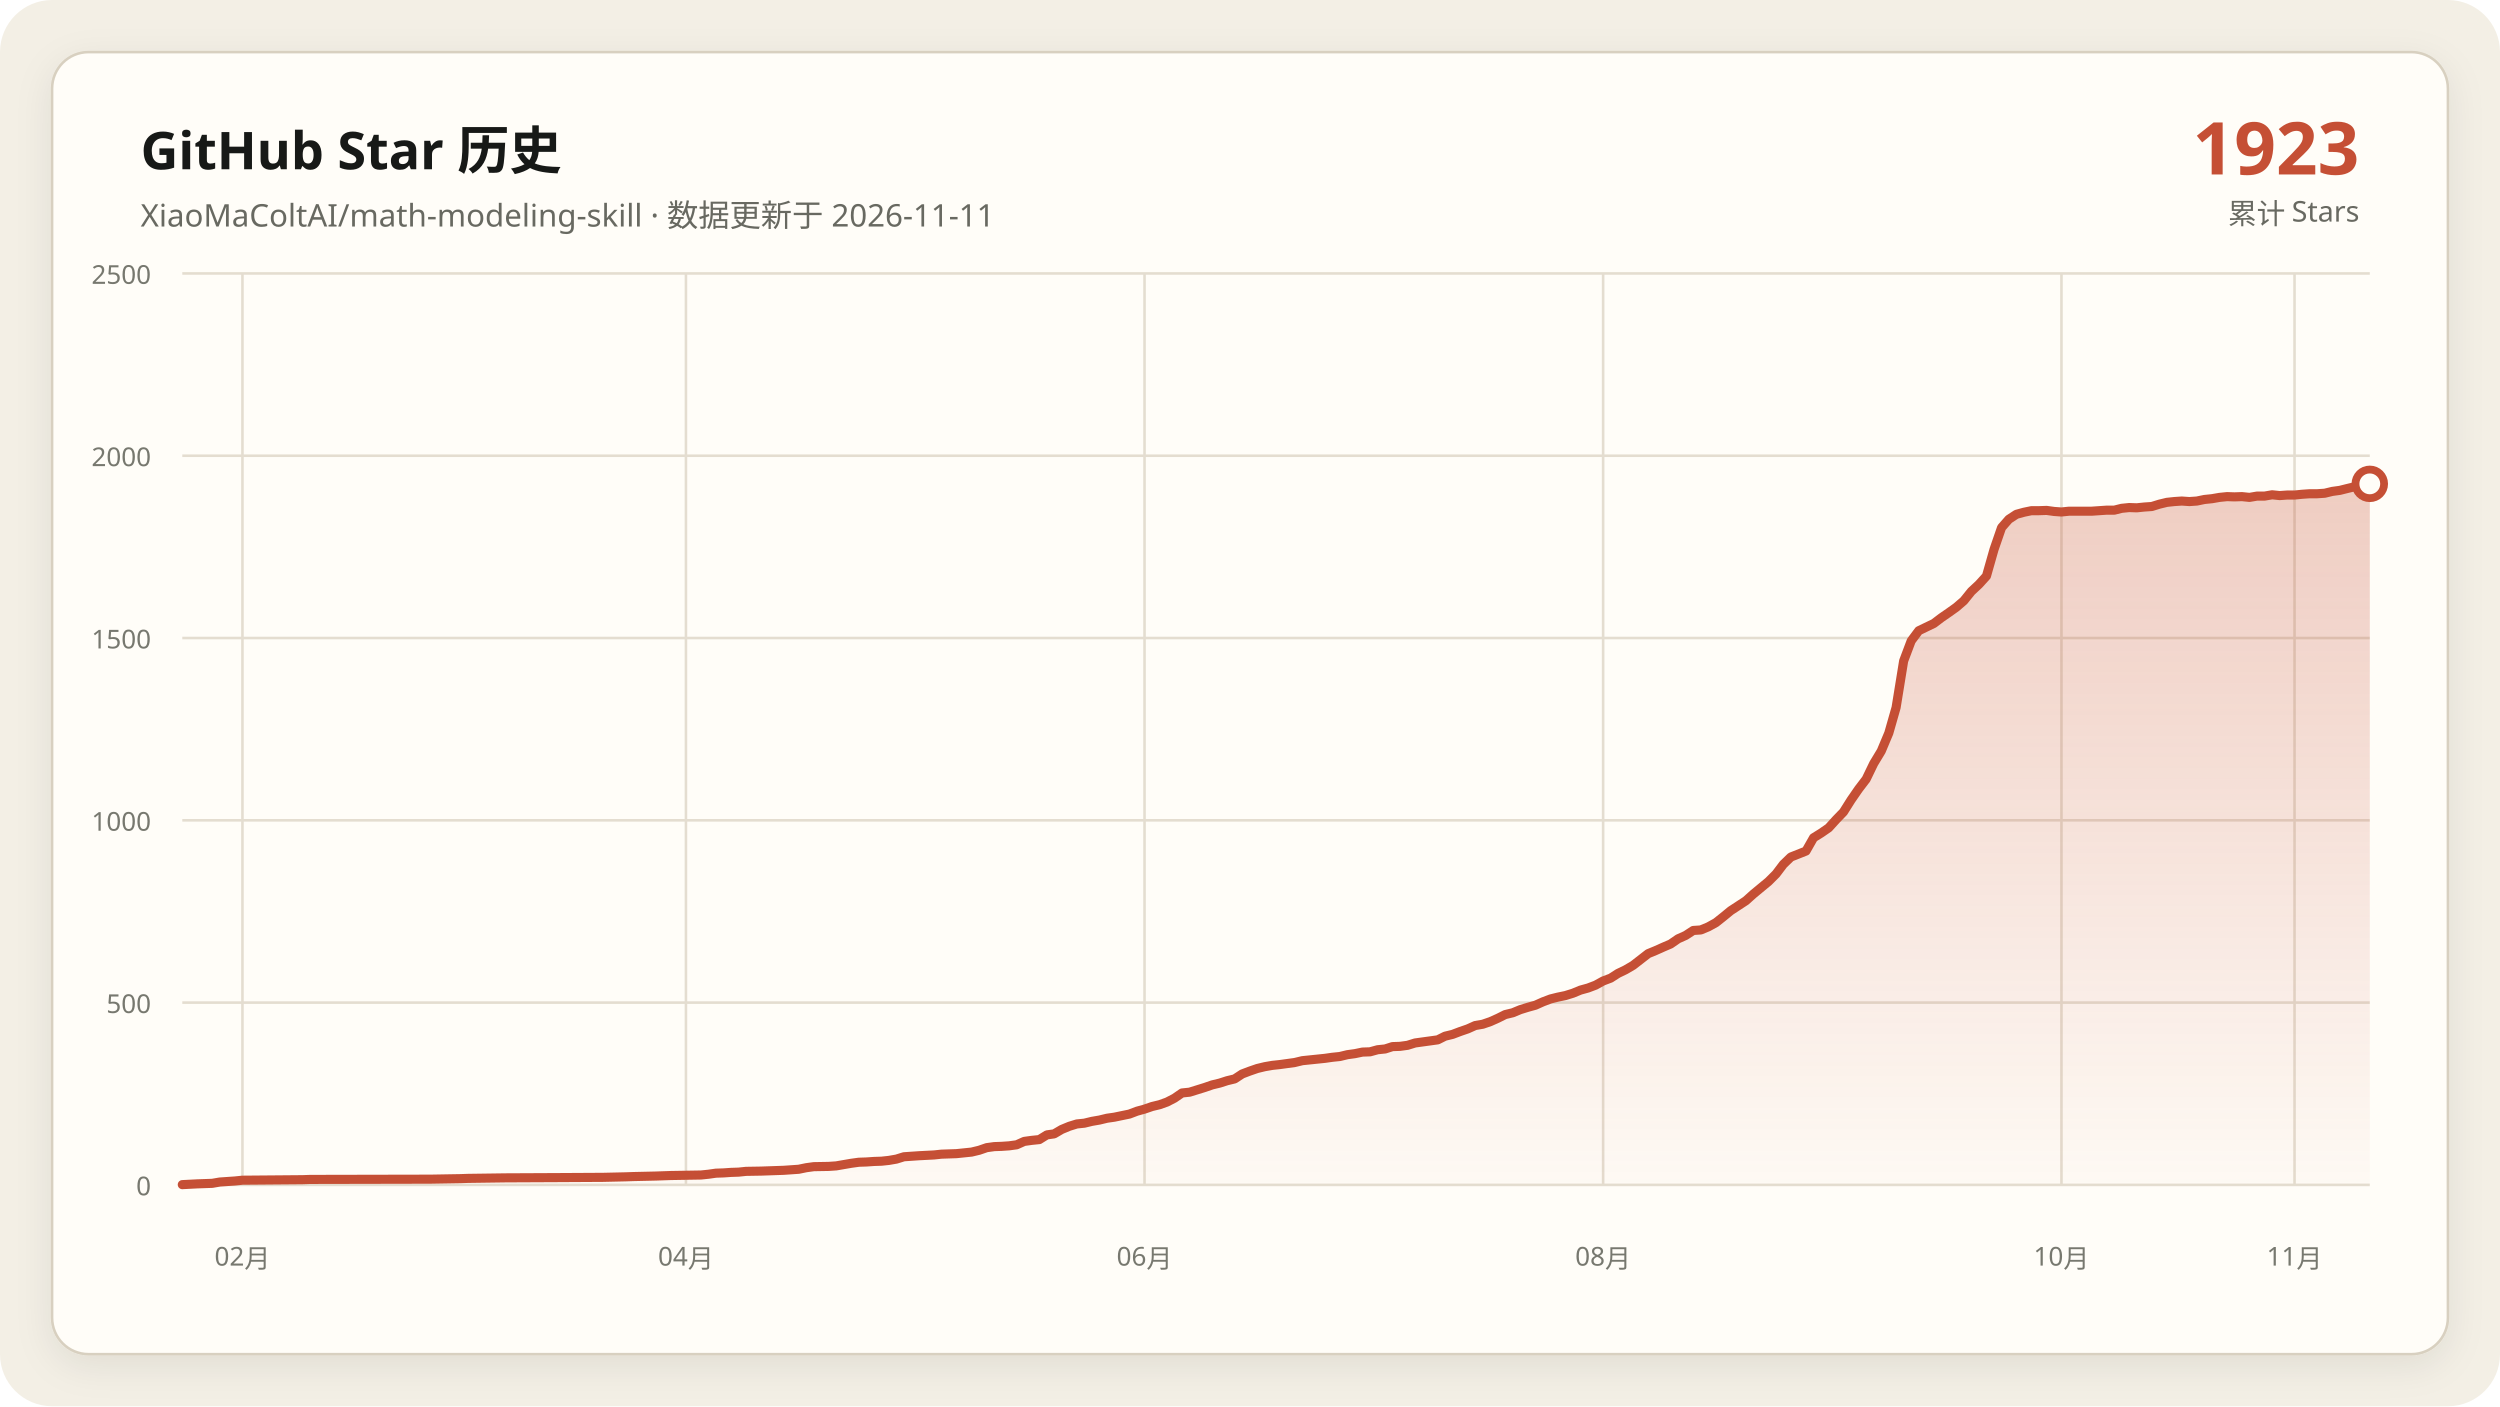
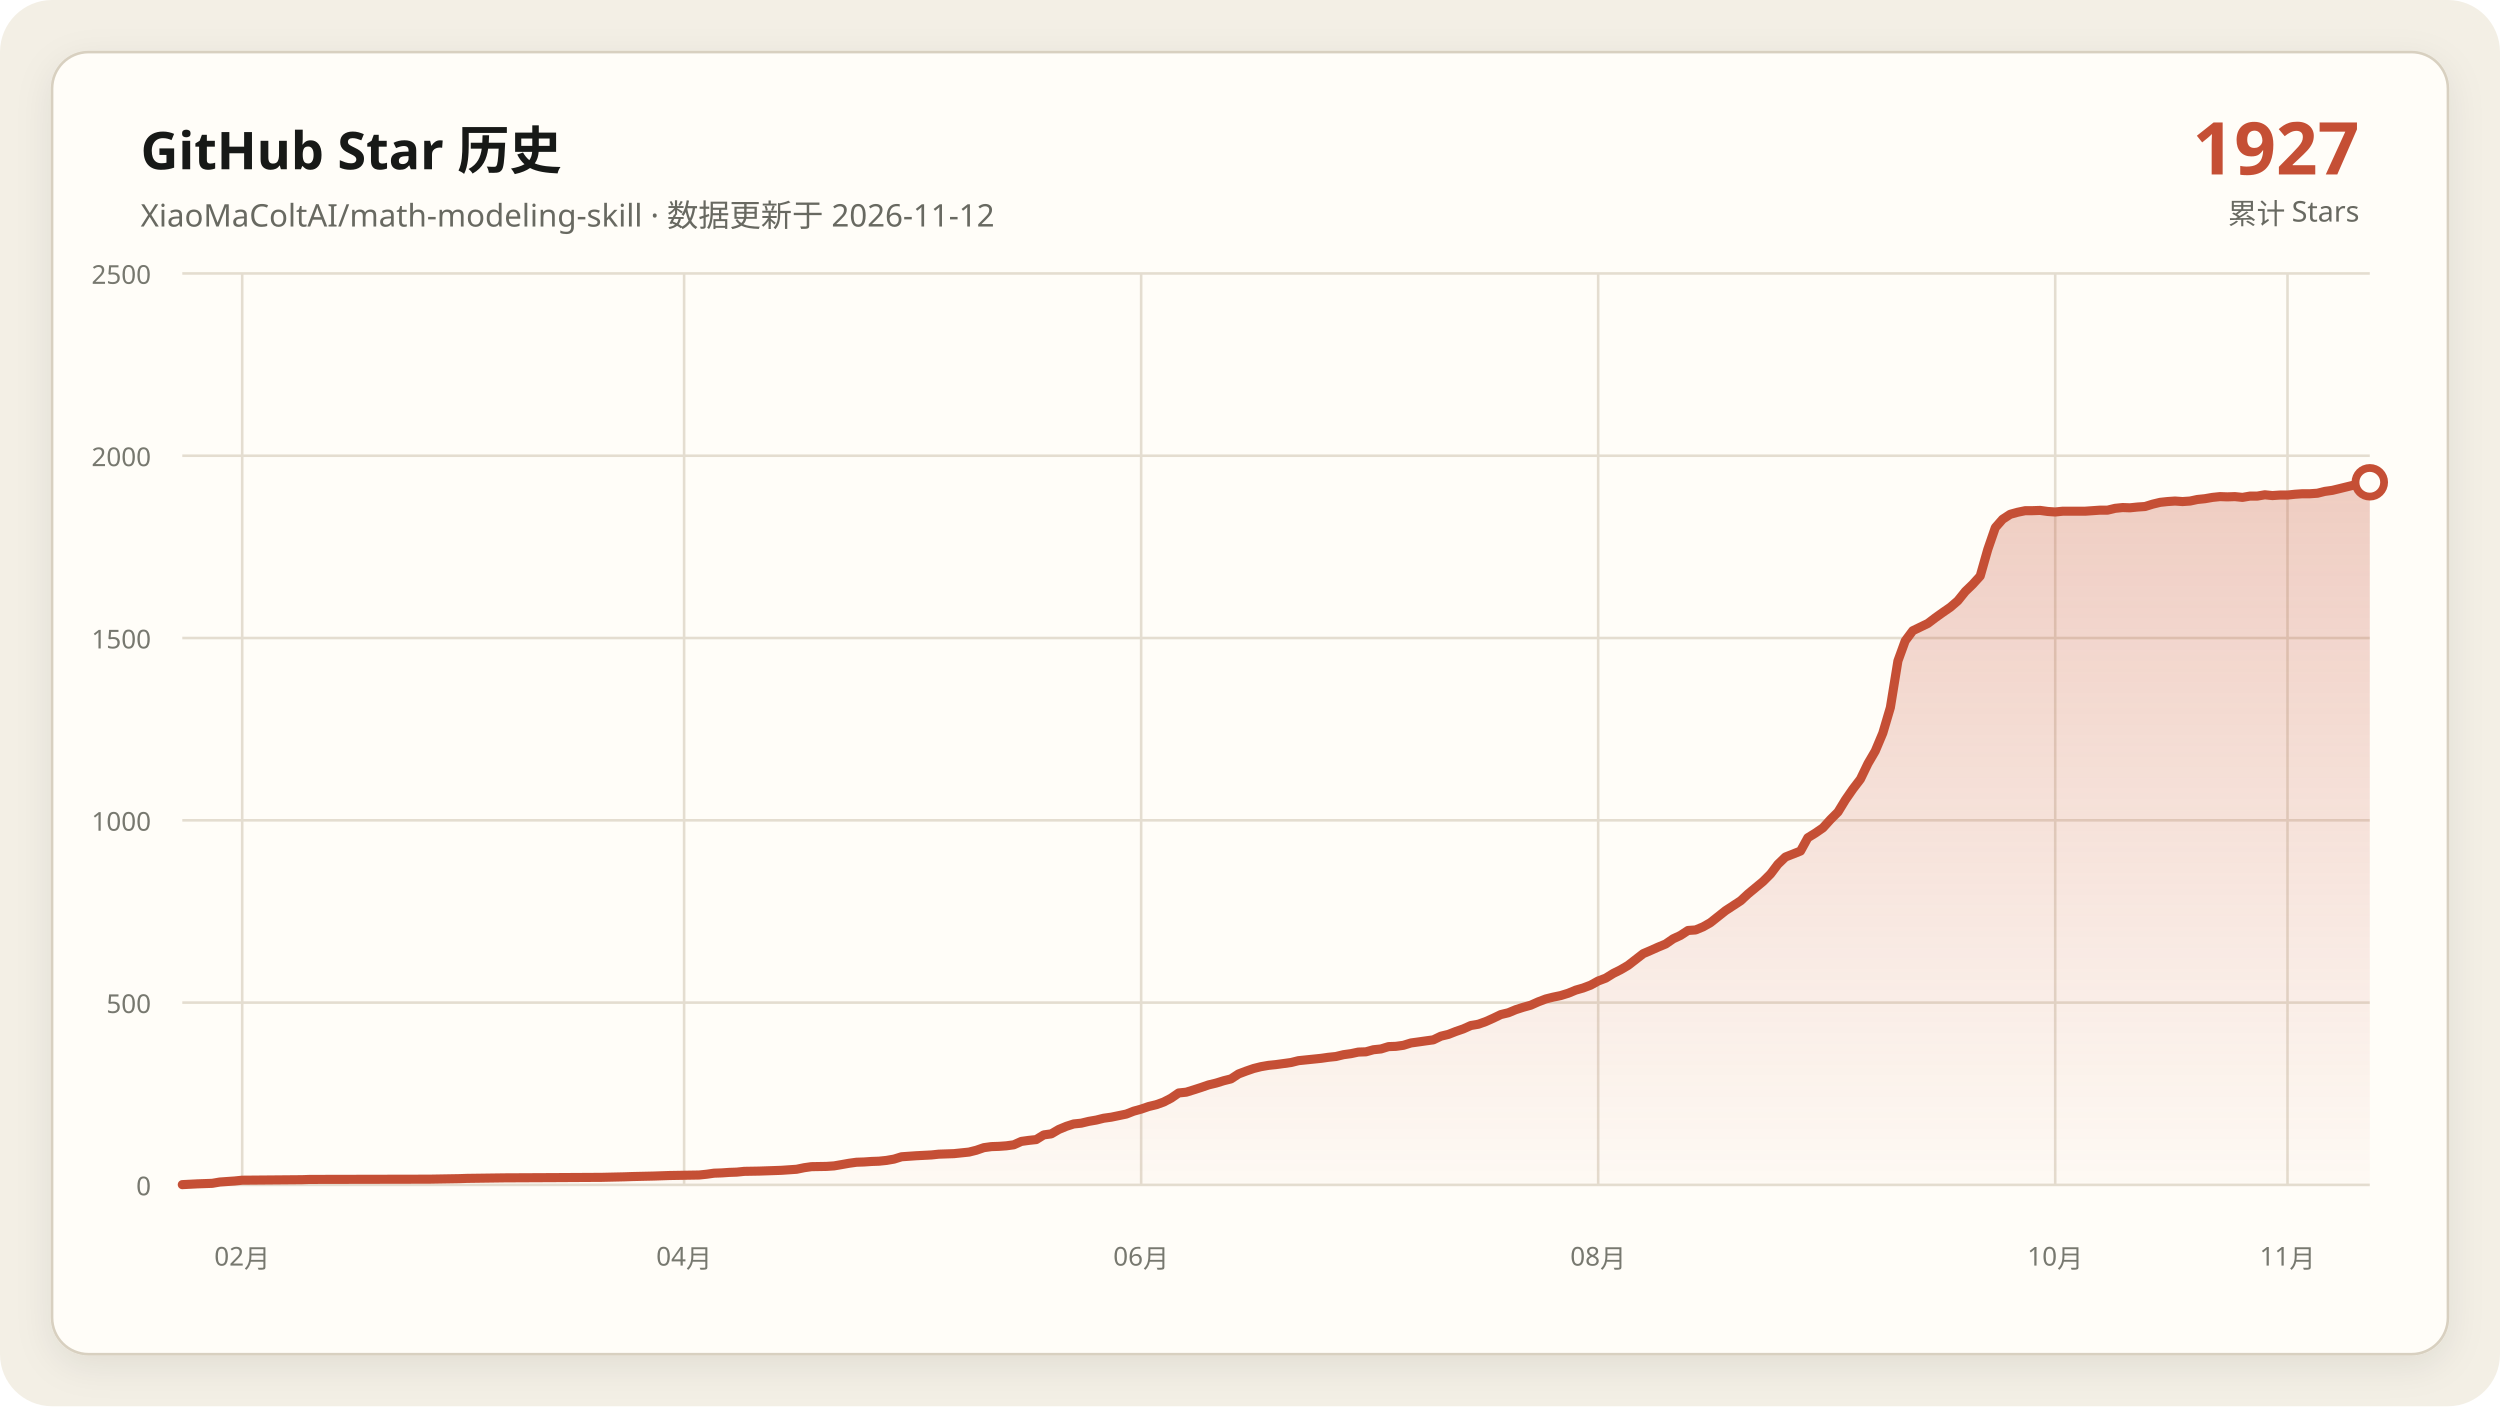
<svg xmlns="http://www.w3.org/2000/svg" data-y-max="2500" viewBox="0 0 960 540" role="img" aria-labelledby="title desc">
  <defs>
    <linearGradient id="area" x1="0" y1="0" x2="0" y2="1">
      <stop offset="0" stop-color="#c54f35" stop-opacity=".28" />
      <stop offset="1" stop-color="#c54f35" stop-opacity=".02" />
    </linearGradient>
    <filter id="shadow" x="-10%" y="-10%" width="120%" height="120%">
      <feDropShadow dx="0" dy="4" stdDeviation="7" flood-color="#171917" flood-opacity=".08" />
    </filter>
  </defs>
  <rect width="960" height="540" rx="20" fill="#f3efe5" />
  <rect x="20" y="20" width="920" height="500" rx="14" fill="#fffdf8" stroke="#d8d0c0" filter="url(#shadow)" />
  <g font-family="Segoe UI, Microsoft YaHei, sans-serif">
    <text x="54" y="65" fill="#171917" font-size="20" font-weight="700">GitHub Star 历史</text>
-     <text x="54" y="87" fill="#686961" font-size="12">XiaoMaColtAI/math-modeling-skill · 数据更新于 2026-11-11</text>
-     <text x="906" y="67" fill="#c54f35" font-size="28" font-weight="750" text-anchor="end">1923</text>
+     <text x="54" y="87" fill="#686961" font-size="12">XiaoMaColtAI/math-modeling-skill · 数据更新于 2026-11-12</text>
+     <text x="906" y="67" fill="#c54f35" font-size="28" font-weight="750" text-anchor="end">1927</text>
    <text x="906" y="86" fill="#686961" font-size="11" text-anchor="end">累计 Stars</text>
    <g fill="#77786f" font-size="10">
      <path d="M70 455.0H910" fill="none" stroke="#e4ddd0" stroke-width="1" />
      <text data-y-tick="true" x="58" y="459.0" text-anchor="end">0</text>
      <path d="M70 385.0H910" fill="none" stroke="#e4ddd0" stroke-width="1" />
      <text data-y-tick="true" x="58" y="389.0" text-anchor="end">500</text>
      <path d="M70 315.0H910" fill="none" stroke="#e4ddd0" stroke-width="1" />
      <text data-y-tick="true" x="58" y="319.0" text-anchor="end">1000</text>
      <path d="M70 245.0H910" fill="none" stroke="#e4ddd0" stroke-width="1" />
      <text data-y-tick="true" x="58" y="249.0" text-anchor="end">1500</text>
      <path d="M70 175.0H910" fill="none" stroke="#e4ddd0" stroke-width="1" />
      <text data-y-tick="true" x="58" y="179.0" text-anchor="end">2000</text>
      <path d="M70 105.0H910" fill="none" stroke="#e4ddd0" stroke-width="1" />
      <text data-y-tick="true" x="58" y="109.0" text-anchor="end">2500</text>
-       <path d="M93.1 105V455" fill="none" stroke="#e4ddd0" stroke-width="1" />
-       <text x="93.1" y="486" text-anchor="middle">02月</text>
-       <path d="M263.4 105V455" fill="none" stroke="#e4ddd0" stroke-width="1" />
-       <text x="263.4" y="486" text-anchor="middle">04月</text>
-       <path d="M439.5 105V455" fill="none" stroke="#e4ddd0" stroke-width="1" />
-       <text x="439.5" y="486" text-anchor="middle">06月</text>
-       <path d="M615.6 105V455" fill="none" stroke="#e4ddd0" stroke-width="1" />
-       <text x="615.6" y="486" text-anchor="middle">08月</text>
-       <path d="M791.6 105V455" fill="none" stroke="#e4ddd0" stroke-width="1" />
-       <text x="791.6" y="486" text-anchor="middle">10月</text>
-       <path d="M881.1 105V455" fill="none" stroke="#e4ddd0" stroke-width="1" />
-       <text x="881.1" y="486" text-anchor="middle">11月</text>
+       <path d="M93.0 105V455" fill="none" stroke="#e4ddd0" stroke-width="1" />
+       <text x="93.0" y="486" text-anchor="middle">02月</text>
+       <path d="M262.7 105V455" fill="none" stroke="#e4ddd0" stroke-width="1" />
+       <text x="262.7" y="486" text-anchor="middle">04月</text>
+       <path d="M438.2 105V455" fill="none" stroke="#e4ddd0" stroke-width="1" />
+       <text x="438.2" y="486" text-anchor="middle">06月</text>
+       <path d="M613.7 105V455" fill="none" stroke="#e4ddd0" stroke-width="1" />
+       <text x="613.7" y="486" text-anchor="middle">08月</text>
+       <path d="M789.2 105V455" fill="none" stroke="#e4ddd0" stroke-width="1" />
+       <text x="789.2" y="486" text-anchor="middle">10月</text>
+       <path d="M878.4 105V455" fill="none" stroke="#e4ddd0" stroke-width="1" />
+       <text x="878.4" y="486" text-anchor="middle">11月</text>
    </g>
-     <polygon fill="url(#area)" points="70.0,455 70.0,454.9 75.8,454.6 81.5,454.4 84.4,453.9 90.2,453.5 93.1,453.2 116.2,453.0 119.1,452.9 165.3,452.8 176.8,452.6 179.7,452.5 194.1,452.3 214.3,452.2 231.6,452.1 240.3,451.9 243.2,451.8 251.9,451.6 254.7,451.5 257.6,451.4 269.2,451.2 272.1,450.9 274.9,450.5 277.8,450.4 280.7,450.2 283.6,450.1 286.5,449.8 292.3,449.7 298.0,449.5 300.9,449.4 306.7,449.0 309.6,448.4 312.5,448.0 318.2,447.9 321.1,447.7 324.0,447.2 326.9,446.7 329.8,446.3 332.7,446.2 335.6,446.0 338.5,445.9 341.3,445.6 344.2,445.1 347.1,444.2 352.9,443.8 358.7,443.5 361.5,443.2 364.4,443.1 367.3,443.0 373.1,442.4 376.0,441.7 378.9,440.7 381.8,440.3 384.6,440.2 387.5,440.0 390.4,439.6 393.3,438.3 396.2,437.9 399.1,437.6 402.0,435.8 404.8,435.4 407.7,433.7 410.6,432.5 413.5,431.6 416.4,431.3 419.3,430.6 422.2,430.1 425.1,429.4 427.9,429.0 430.8,428.4 433.7,427.8 436.6,426.7 439.5,425.9 442.4,424.9 445.3,424.2 448.1,423.2 451.0,421.7 453.9,419.7 456.8,419.4 459.7,418.5 462.6,417.6 465.5,416.6 468.4,415.9 471.2,415.0 474.1,414.3 477.0,412.4 479.9,411.3 482.8,410.3 485.7,409.6 488.6,409.1 491.4,408.8 494.3,408.4 497.2,408.0 500.1,407.3 503.0,407.0 505.9,406.7 508.8,406.4 511.6,406.0 514.5,405.7 517.4,405.0 520.3,404.6 523.2,404.0 526.1,403.9 529.0,403.1 531.9,402.8 534.7,401.9 537.6,401.8 540.5,401.4 543.4,400.5 546.3,400.1 549.2,399.7 552.1,399.3 554.9,397.9 557.8,397.2 560.7,396.1 563.6,395.1 566.5,393.8 569.4,393.3 572.3,392.3 575.2,391.0 578.0,389.6 580.9,388.9 583.8,387.7 586.7,386.8 589.6,386.0 592.5,384.7 595.4,383.6 598.2,382.9 601.1,382.3 604.0,381.4 606.9,380.2 609.8,379.4 612.7,378.3 615.6,376.7 618.5,375.6 621.3,373.8 624.2,372.4 627.1,370.7 632.9,366.2 635.8,365.0 638.7,363.7 641.5,362.5 644.4,360.5 647.3,359.2 650.2,357.3 653.1,357.1 656.0,355.9 658.9,354.3 661.8,352.0 664.6,349.7 667.5,347.8 670.4,345.9 673.3,343.3 676.2,340.9 679.1,338.5 682.0,335.6 684.8,331.9 687.7,329.1 693.5,326.8 696.4,321.7 699.3,319.9 702.2,317.9 705.1,314.7 707.9,311.8 710.8,307.2 713.7,303.0 716.6,299.2 719.5,293.2 722.4,288.4 725.3,281.5 728.1,271.7 731.0,253.8 733.9,246.1 736.8,242.2 739.7,240.8 742.6,239.4 745.5,237.2 748.4,235.2 751.2,233.2 754.1,230.7 757.0,227.1 759.9,224.4 762.8,221.2 765.7,211.0 768.6,202.6 771.4,199.4 774.3,197.5 777.2,196.7 780.1,196.1 783.0,196.1 785.9,196.0 788.8,196.4 791.6,196.6 794.5,196.3 797.4,196.3 800.3,196.3 803.2,196.3 806.1,196.1 809.0,195.9 811.9,195.9 814.7,195.2 817.6,194.9 820.5,195.0 823.4,194.7 826.3,194.5 829.2,193.6 832.1,192.9 834.9,192.6 837.8,192.4 840.7,192.6 843.6,192.4 846.5,191.8 849.4,191.5 852.3,191.0 855.2,190.7 858.0,190.8 860.9,190.7 863.8,191.0 866.7,190.5 869.6,190.5 872.5,190.0 875.4,190.3 878.2,190.1 881.1,190.1 884.0,189.8 886.9,189.6 889.8,189.6 892.7,189.4 895.6,188.7 898.5,188.3 901.3,187.6 907.1,186.2 910.0,185.8 910.0,455" />
-     <polyline fill="none" stroke="#c54f35" stroke-width="3.5" stroke-linecap="round" stroke-linejoin="round" points="70.0,454.9 75.8,454.6 81.5,454.4 84.4,453.9 90.2,453.5 93.1,453.2 116.2,453.0 119.1,452.9 165.3,452.8 176.8,452.6 179.7,452.5 194.1,452.3 214.3,452.2 231.6,452.1 240.3,451.9 243.2,451.8 251.9,451.6 254.7,451.5 257.6,451.4 269.2,451.2 272.1,450.9 274.9,450.5 277.8,450.4 280.7,450.2 283.6,450.1 286.5,449.8 292.3,449.7 298.0,449.5 300.9,449.4 306.7,449.0 309.6,448.4 312.5,448.0 318.2,447.9 321.1,447.7 324.0,447.2 326.9,446.7 329.8,446.3 332.7,446.2 335.6,446.0 338.5,445.9 341.3,445.6 344.2,445.1 347.1,444.2 352.9,443.8 358.7,443.5 361.5,443.2 364.4,443.1 367.3,443.0 373.1,442.4 376.0,441.7 378.9,440.7 381.8,440.3 384.6,440.2 387.5,440.0 390.4,439.6 393.3,438.3 396.2,437.9 399.1,437.6 402.0,435.8 404.8,435.4 407.7,433.7 410.6,432.5 413.5,431.6 416.4,431.3 419.3,430.6 422.2,430.1 425.1,429.4 427.9,429.0 430.8,428.4 433.7,427.8 436.6,426.7 439.5,425.9 442.4,424.9 445.3,424.2 448.1,423.2 451.0,421.7 453.9,419.7 456.8,419.4 459.7,418.5 462.6,417.6 465.5,416.6 468.4,415.9 471.2,415.0 474.1,414.3 477.0,412.4 479.9,411.3 482.8,410.3 485.7,409.6 488.6,409.1 491.4,408.8 494.3,408.4 497.2,408.0 500.1,407.3 503.0,407.0 505.9,406.7 508.8,406.4 511.6,406.0 514.5,405.7 517.4,405.0 520.3,404.6 523.2,404.0 526.1,403.9 529.0,403.1 531.9,402.8 534.7,401.9 537.6,401.8 540.5,401.4 543.4,400.5 546.3,400.1 549.2,399.7 552.1,399.3 554.9,397.9 557.8,397.2 560.7,396.1 563.6,395.1 566.5,393.8 569.4,393.3 572.3,392.3 575.2,391.0 578.0,389.6 580.9,388.9 583.8,387.7 586.7,386.8 589.6,386.0 592.5,384.7 595.4,383.6 598.2,382.9 601.1,382.3 604.0,381.4 606.9,380.2 609.8,379.4 612.7,378.3 615.6,376.7 618.5,375.6 621.3,373.8 624.2,372.4 627.1,370.7 632.9,366.2 635.8,365.0 638.7,363.7 641.5,362.5 644.4,360.5 647.3,359.2 650.2,357.3 653.1,357.1 656.0,355.9 658.9,354.3 661.8,352.0 664.6,349.7 667.5,347.8 670.4,345.9 673.3,343.3 676.2,340.9 679.1,338.5 682.0,335.6 684.8,331.9 687.7,329.1 693.5,326.8 696.4,321.7 699.3,319.9 702.2,317.9 705.1,314.7 707.9,311.8 710.8,307.2 713.7,303.0 716.6,299.2 719.5,293.2 722.4,288.4 725.3,281.5 728.1,271.7 731.0,253.8 733.9,246.1 736.8,242.2 739.7,240.8 742.6,239.4 745.5,237.2 748.4,235.2 751.2,233.2 754.1,230.7 757.0,227.1 759.9,224.4 762.8,221.2 765.7,211.0 768.6,202.6 771.4,199.4 774.3,197.5 777.2,196.7 780.1,196.1 783.0,196.1 785.9,196.0 788.8,196.4 791.6,196.6 794.5,196.3 797.4,196.3 800.3,196.3 803.2,196.3 806.1,196.1 809.0,195.9 811.9,195.9 814.7,195.2 817.6,194.9 820.5,195.0 823.4,194.7 826.3,194.5 829.2,193.6 832.1,192.9 834.9,192.6 837.8,192.4 840.7,192.6 843.6,192.4 846.5,191.8 849.4,191.5 852.3,191.0 855.2,190.7 858.0,190.8 860.9,190.7 863.8,191.0 866.7,190.5 869.6,190.5 872.5,190.0 875.4,190.3 878.2,190.1 881.1,190.1 884.0,189.8 886.9,189.6 889.8,189.6 892.7,189.4 895.6,188.7 898.5,188.3 901.3,187.6 907.1,186.2 910.0,185.8" />
-     <circle cx="910.0" cy="185.8" r="5.5" fill="#fffdf8" stroke="#c54f35" stroke-width="3" />
+     <polygon fill="url(#area)" points="70.0,455 70.0,454.9 75.8,454.6 81.5,454.4 84.4,453.9 90.1,453.5 93.0,453.2 116.0,453.0 118.9,452.9 164.9,452.8 176.4,452.6 179.3,452.5 193.7,452.3 213.8,452.2 231.1,452.1 239.7,451.9 242.6,451.8 251.2,451.6 254.1,451.5 257.0,451.4 268.5,451.2 271.4,450.9 274.2,450.5 277.1,450.4 280.0,450.2 282.9,450.1 285.8,449.8 291.5,449.7 297.3,449.5 300.1,449.4 305.9,449.0 308.8,448.4 311.6,448.0 317.4,447.9 320.3,447.7 323.2,447.2 326.0,446.7 328.9,446.3 331.8,446.2 334.7,446.0 337.5,445.9 340.4,445.6 343.3,445.1 346.2,444.2 351.9,443.8 357.7,443.5 360.5,443.2 363.4,443.1 366.3,443.0 372.1,442.4 374.9,441.7 377.8,440.7 380.7,440.3 383.6,440.2 386.4,440.0 389.3,439.6 392.2,438.3 395.1,437.9 397.9,437.6 400.8,435.8 403.7,435.4 406.6,433.7 409.5,432.5 412.3,431.6 415.2,431.3 418.1,430.6 421.0,430.1 423.8,429.4 426.7,429.0 429.6,428.4 432.5,427.8 435.3,426.7 438.2,425.9 441.1,424.9 444.0,424.2 446.8,423.2 449.7,421.7 452.6,419.7 455.5,419.4 458.4,418.5 461.2,417.6 464.1,416.6 467.0,415.9 469.9,415.0 472.7,414.3 475.6,412.4 478.5,411.3 481.4,410.3 484.2,409.6 487.1,409.1 490.0,408.8 492.9,408.4 495.8,408.0 498.6,407.3 501.5,407.0 504.4,406.7 507.3,406.4 510.1,406.0 513.0,405.7 515.9,405.0 518.8,404.6 521.6,404.0 524.5,403.9 527.4,403.1 530.3,402.8 533.2,401.9 536.0,401.8 538.9,401.4 541.8,400.5 544.7,400.1 547.5,399.7 550.4,399.3 553.3,397.9 556.2,397.2 559.0,396.1 561.9,395.1 564.8,393.8 567.7,393.3 570.5,392.3 573.4,391.0 576.3,389.6 579.2,388.9 582.1,387.7 584.9,386.8 587.8,386.0 590.7,384.7 593.6,383.6 596.4,382.9 599.3,382.3 602.2,381.4 605.1,380.2 607.9,379.4 610.8,378.3 613.7,376.7 616.6,375.6 619.5,373.8 622.3,372.4 625.2,370.7 631.0,366.2 633.8,365.0 636.7,363.7 639.6,362.5 642.5,360.5 645.3,359.2 648.2,357.3 651.1,357.1 654.0,355.9 656.8,354.3 659.7,352.0 662.6,349.7 665.5,347.8 668.4,345.9 671.2,343.3 674.1,340.9 677.0,338.5 679.9,335.6 682.7,331.9 685.6,329.1 691.4,326.8 694.2,321.7 697.1,319.9 700.0,317.9 702.9,314.7 705.8,311.8 708.6,307.2 711.5,303.0 714.4,299.2 717.3,293.2 720.1,288.4 723.0,281.5 725.9,271.7 728.8,253.8 731.6,246.1 734.5,242.2 737.4,240.8 740.3,239.4 743.2,237.2 746.0,235.2 748.9,233.2 751.8,230.7 754.7,227.1 757.5,224.4 760.4,221.2 763.3,211.0 766.2,202.6 769.0,199.4 771.9,197.5 774.8,196.7 777.7,196.1 780.5,196.1 783.4,196.0 786.3,196.4 789.2,196.6 792.1,196.3 794.9,196.3 797.8,196.3 800.7,196.3 803.6,196.1 806.4,195.9 809.3,195.9 812.2,195.2 815.1,194.9 817.9,195.0 820.8,194.7 823.7,194.5 826.6,193.6 829.5,192.9 832.3,192.6 835.2,192.4 838.1,192.6 841.0,192.4 843.8,191.8 846.7,191.5 849.6,191.0 852.5,190.7 855.3,190.8 858.2,190.7 861.1,191.0 864.0,190.5 866.8,190.5 869.7,190.0 872.6,190.3 875.5,190.1 878.4,190.1 881.2,189.8 884.1,189.6 887.0,189.6 889.9,189.4 892.7,188.7 895.6,188.3 898.5,187.6 904.2,186.2 907.1,185.8 910.0,185.2 910.0,455" />
+     <polyline fill="none" stroke="#c54f35" stroke-width="3.5" stroke-linecap="round" stroke-linejoin="round" points="70.0,454.9 75.8,454.6 81.5,454.4 84.4,453.9 90.1,453.5 93.0,453.2 116.0,453.0 118.9,452.9 164.9,452.8 176.4,452.6 179.3,452.5 193.7,452.3 213.8,452.2 231.1,452.1 239.7,451.9 242.6,451.8 251.2,451.6 254.1,451.5 257.0,451.4 268.5,451.2 271.4,450.9 274.2,450.5 277.1,450.4 280.0,450.2 282.9,450.1 285.8,449.8 291.5,449.7 297.3,449.5 300.1,449.4 305.9,449.0 308.8,448.4 311.6,448.0 317.4,447.9 320.3,447.7 323.2,447.2 326.0,446.7 328.9,446.3 331.8,446.2 334.7,446.0 337.5,445.9 340.4,445.6 343.3,445.1 346.2,444.2 351.9,443.8 357.7,443.5 360.5,443.2 363.4,443.1 366.3,443.0 372.1,442.4 374.9,441.7 377.8,440.7 380.7,440.3 383.6,440.2 386.4,440.0 389.3,439.6 392.2,438.3 395.1,437.9 397.9,437.6 400.8,435.8 403.7,435.4 406.6,433.7 409.5,432.5 412.3,431.6 415.2,431.3 418.1,430.6 421.0,430.1 423.8,429.4 426.7,429.0 429.6,428.4 432.5,427.8 435.3,426.7 438.2,425.9 441.1,424.9 444.0,424.2 446.8,423.2 449.7,421.7 452.6,419.7 455.5,419.4 458.4,418.5 461.2,417.6 464.1,416.6 467.0,415.9 469.9,415.0 472.7,414.3 475.6,412.4 478.5,411.3 481.4,410.3 484.2,409.6 487.1,409.1 490.0,408.8 492.9,408.4 495.8,408.0 498.6,407.3 501.5,407.0 504.4,406.7 507.3,406.4 510.1,406.0 513.0,405.7 515.9,405.0 518.8,404.6 521.6,404.0 524.5,403.9 527.4,403.1 530.3,402.8 533.2,401.9 536.0,401.8 538.9,401.4 541.8,400.5 544.7,400.1 547.5,399.7 550.4,399.3 553.3,397.9 556.2,397.2 559.0,396.1 561.9,395.1 564.8,393.8 567.7,393.3 570.5,392.3 573.4,391.0 576.3,389.6 579.2,388.9 582.1,387.7 584.9,386.8 587.8,386.0 590.7,384.7 593.6,383.6 596.4,382.9 599.3,382.3 602.2,381.4 605.1,380.2 607.9,379.4 610.8,378.3 613.7,376.7 616.6,375.6 619.5,373.8 622.3,372.4 625.2,370.7 631.0,366.2 633.8,365.0 636.7,363.7 639.6,362.5 642.5,360.5 645.3,359.2 648.2,357.3 651.1,357.1 654.0,355.9 656.8,354.3 659.7,352.0 662.6,349.7 665.5,347.8 668.4,345.9 671.2,343.3 674.1,340.9 677.0,338.5 679.9,335.6 682.7,331.9 685.6,329.1 691.4,326.8 694.2,321.7 697.1,319.9 700.0,317.9 702.9,314.7 705.8,311.8 708.6,307.2 711.5,303.0 714.4,299.2 717.3,293.2 720.1,288.4 723.0,281.5 725.9,271.7 728.8,253.8 731.6,246.1 734.5,242.2 737.4,240.8 740.3,239.4 743.2,237.2 746.0,235.2 748.9,233.2 751.8,230.7 754.7,227.1 757.5,224.4 760.4,221.2 763.3,211.0 766.2,202.6 769.0,199.4 771.9,197.5 774.8,196.7 777.7,196.1 780.5,196.1 783.4,196.0 786.3,196.4 789.2,196.6 792.1,196.3 794.9,196.3 797.8,196.3 800.7,196.3 803.6,196.1 806.4,195.9 809.3,195.9 812.2,195.2 815.1,194.9 817.9,195.0 820.8,194.7 823.7,194.5 826.6,193.6 829.5,192.9 832.3,192.6 835.2,192.4 838.1,192.6 841.0,192.4 843.8,191.8 846.7,191.5 849.6,191.0 852.5,190.7 855.3,190.8 858.2,190.7 861.1,191.0 864.0,190.5 866.8,190.5 869.7,190.0 872.6,190.3 875.5,190.1 878.4,190.1 881.2,189.8 884.1,189.6 887.0,189.6 889.9,189.4 892.7,188.7 895.6,188.3 898.5,187.6 904.2,186.2 907.1,185.8 910.0,185.2" />
+     <circle cx="910.0" cy="185.2" r="5.5" fill="#fffdf8" stroke="#c54f35" stroke-width="3" />
  </g>
</svg>
